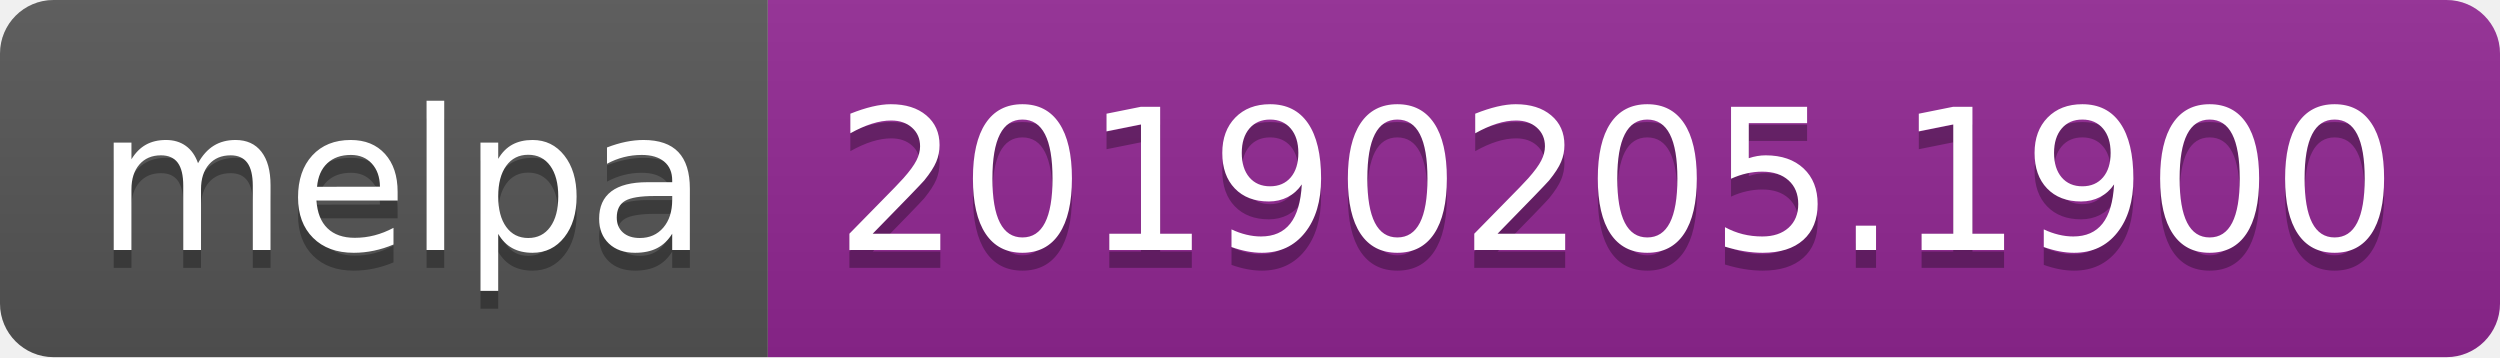
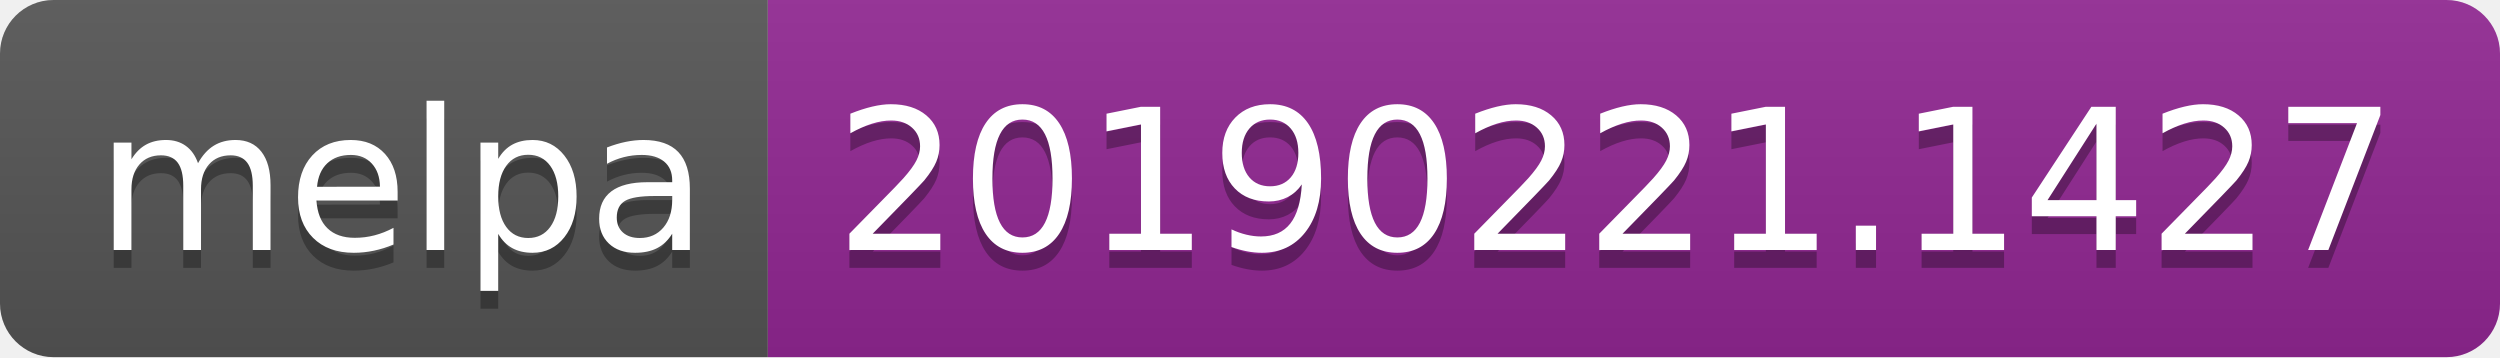
<svg xmlns="http://www.w3.org/2000/svg" width="140" height="20">
  <linearGradient id="b" x2="0" y2="100%">
    <stop offset="0" stop-color="#bbb" stop-opacity=".1" />
    <stop offset="1" stop-opacity=".1" />
  </linearGradient>
  <clipPath id="a">
    <rect width="140" height="20" rx="3" fill="#fff" />
  </clipPath>
  <g clip-path="url(#a)">
    <path fill="#555" d="M0 0h43v20H0z" />
    <path fill="#922793" d="M43 0h97v20H43z" />
    <path fill="url(#b)" d="M0 0h140v20H0z" />
  </g>
  <g fill="#fff" text-anchor="middle" font-family="DejaVu Sans,Verdana,Geneva,sans-serif" font-size="110">
    <text x="225" y="150" fill="#010101" fill-opacity=".3" transform="scale(.1)" textLength="330">melpa</text>
    <text x="225" y="140" transform="scale(.1)" textLength="330">melpa</text>
-     <text x="905" y="150" fill="#010101" fill-opacity=".3" transform="scale(.1)" textLength="870">20190205.1900</text>
-     <text x="905" y="140" transform="scale(.1)" textLength="870">20190205.1900</text>
+     <text x="905" y="150" fill="#010101" fill-opacity=".3" transform="scale(.1)" textLength="870">20190221.1427</text>
+     <text x="905" y="140" transform="scale(.1)" textLength="870">20190221.1427</text>
  </g>
</svg>
